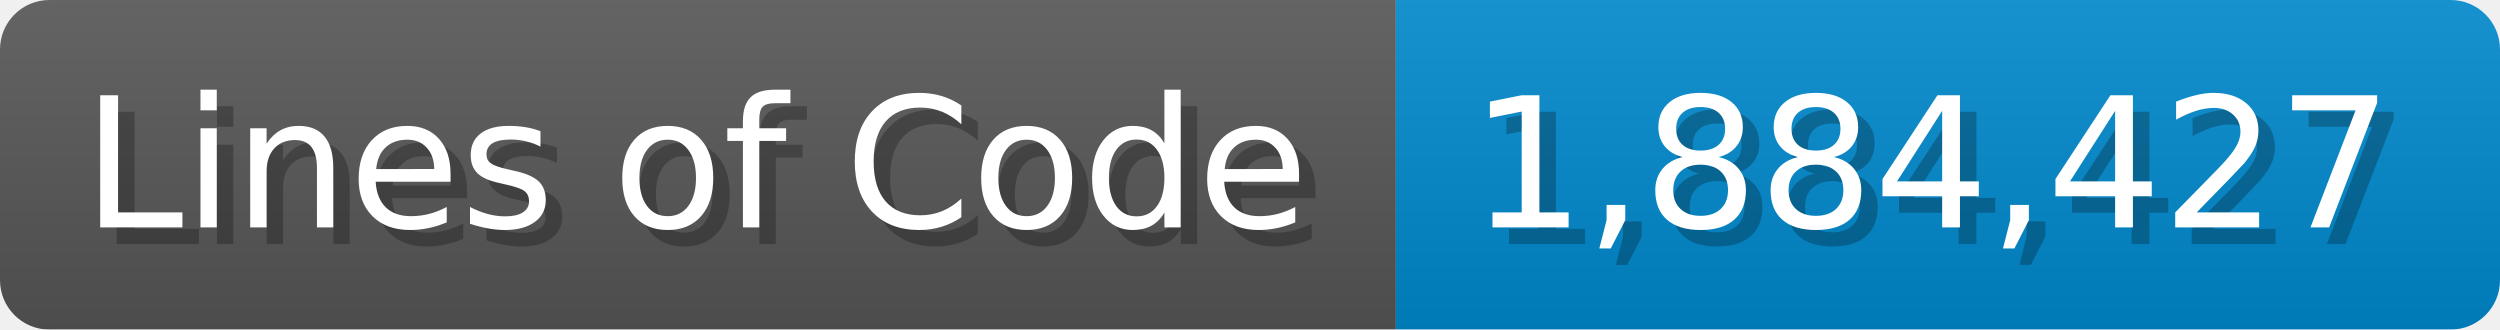
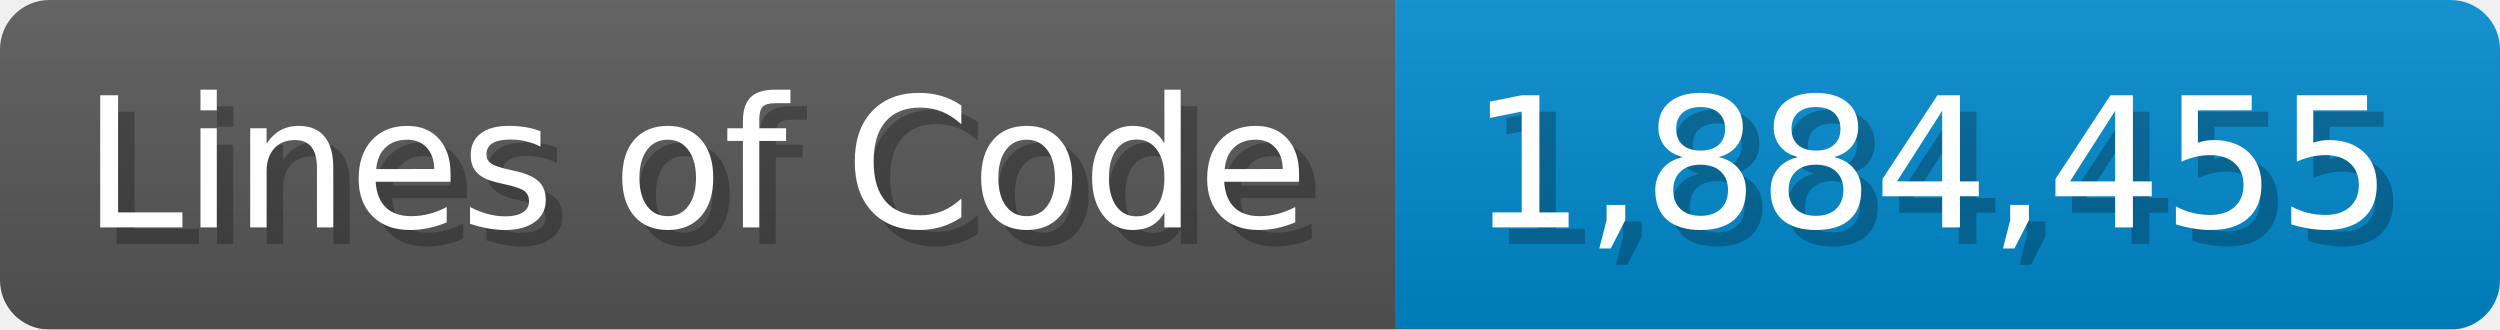
<svg xmlns="http://www.w3.org/2000/svg" width="151.7" height="20" viewBox="0 0 1517 200">
  <linearGradient id="a" x2="0" y2="100%">
    <stop offset="0" stop-opacity=".1" stop-color="#EEE" />
    <stop offset="1" stop-opacity=".1" />
  </linearGradient>
  <mask id="m">
    <rect width="1517" height="200" rx="30" fill="#FFF" />
  </mask>
  <g mask="url(#m)">
    <rect width="847" height="200" fill="#555" />
    <rect width="670" height="200" fill="#08C" x="847" />
    <rect width="1517" height="200" fill="url(#a)" />
  </g>
  <g fill="#fff" text-anchor="start" font-family="Verdana,DejaVu Sans,sans-serif" font-size="110">
    <text x="60" y="148" textLength="747" fill="#000" opacity="0.25">Lines of Code</text>
    <text x="50" y="138" textLength="747">Lines of Code</text>
-     <text x="902" y="148" textLength="570" fill="#000" opacity="0.25">1,884,427</text>
-     <text x="892" y="138" textLength="570">1,884,427</text>
+     <text x="902" y="148" textLength="570" fill="#000" opacity="0.25">1,884,455</text>
+     <text x="892" y="138" textLength="570">1,884,455</text>
  </g>
</svg>
